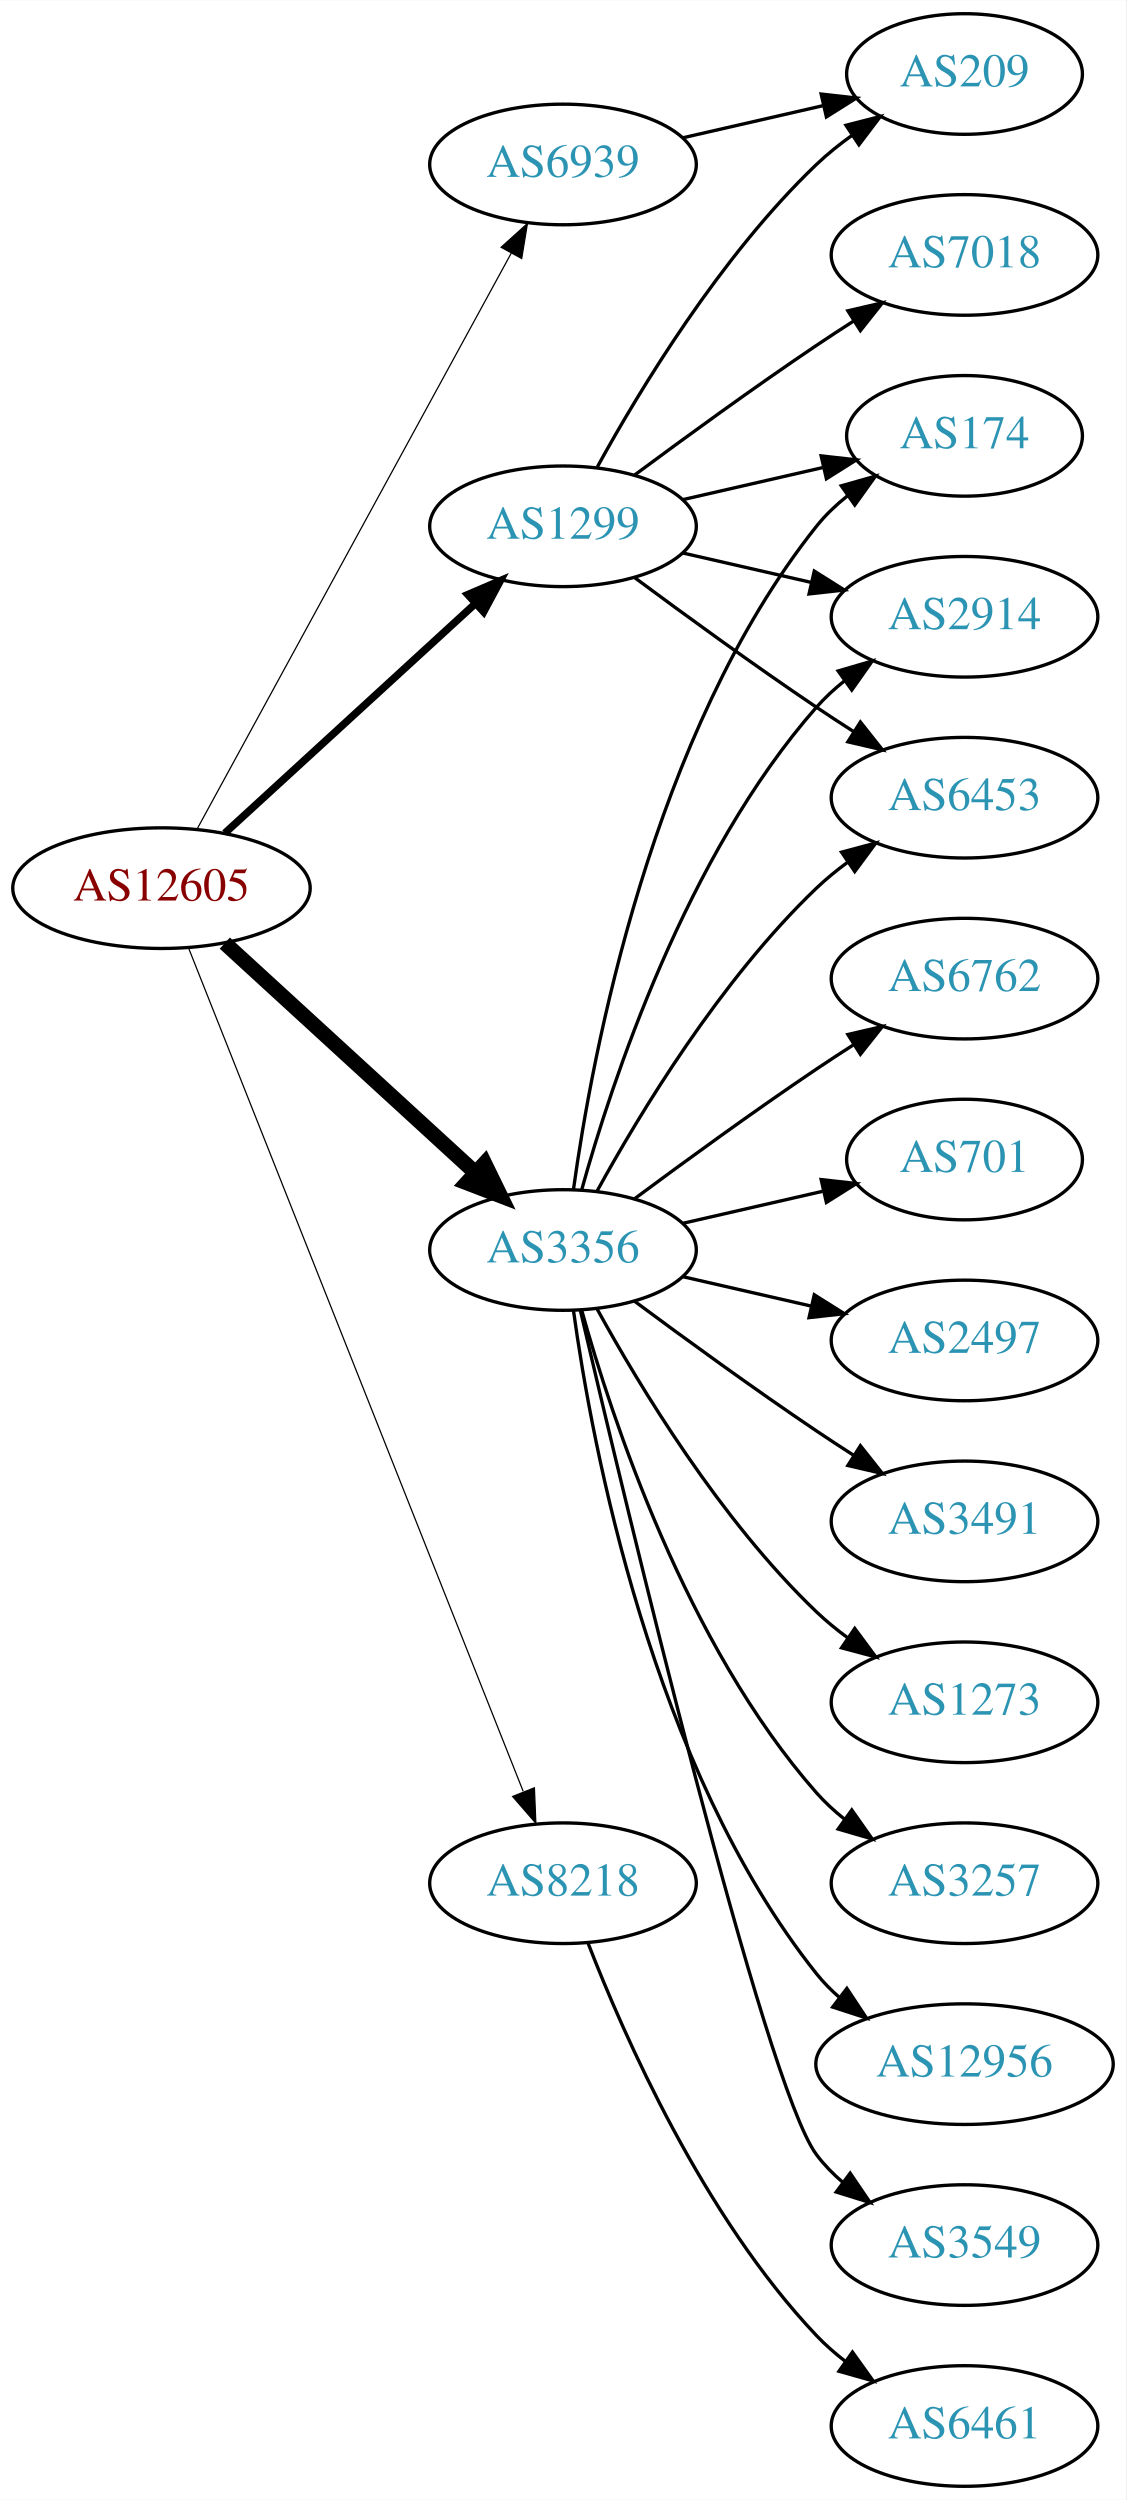
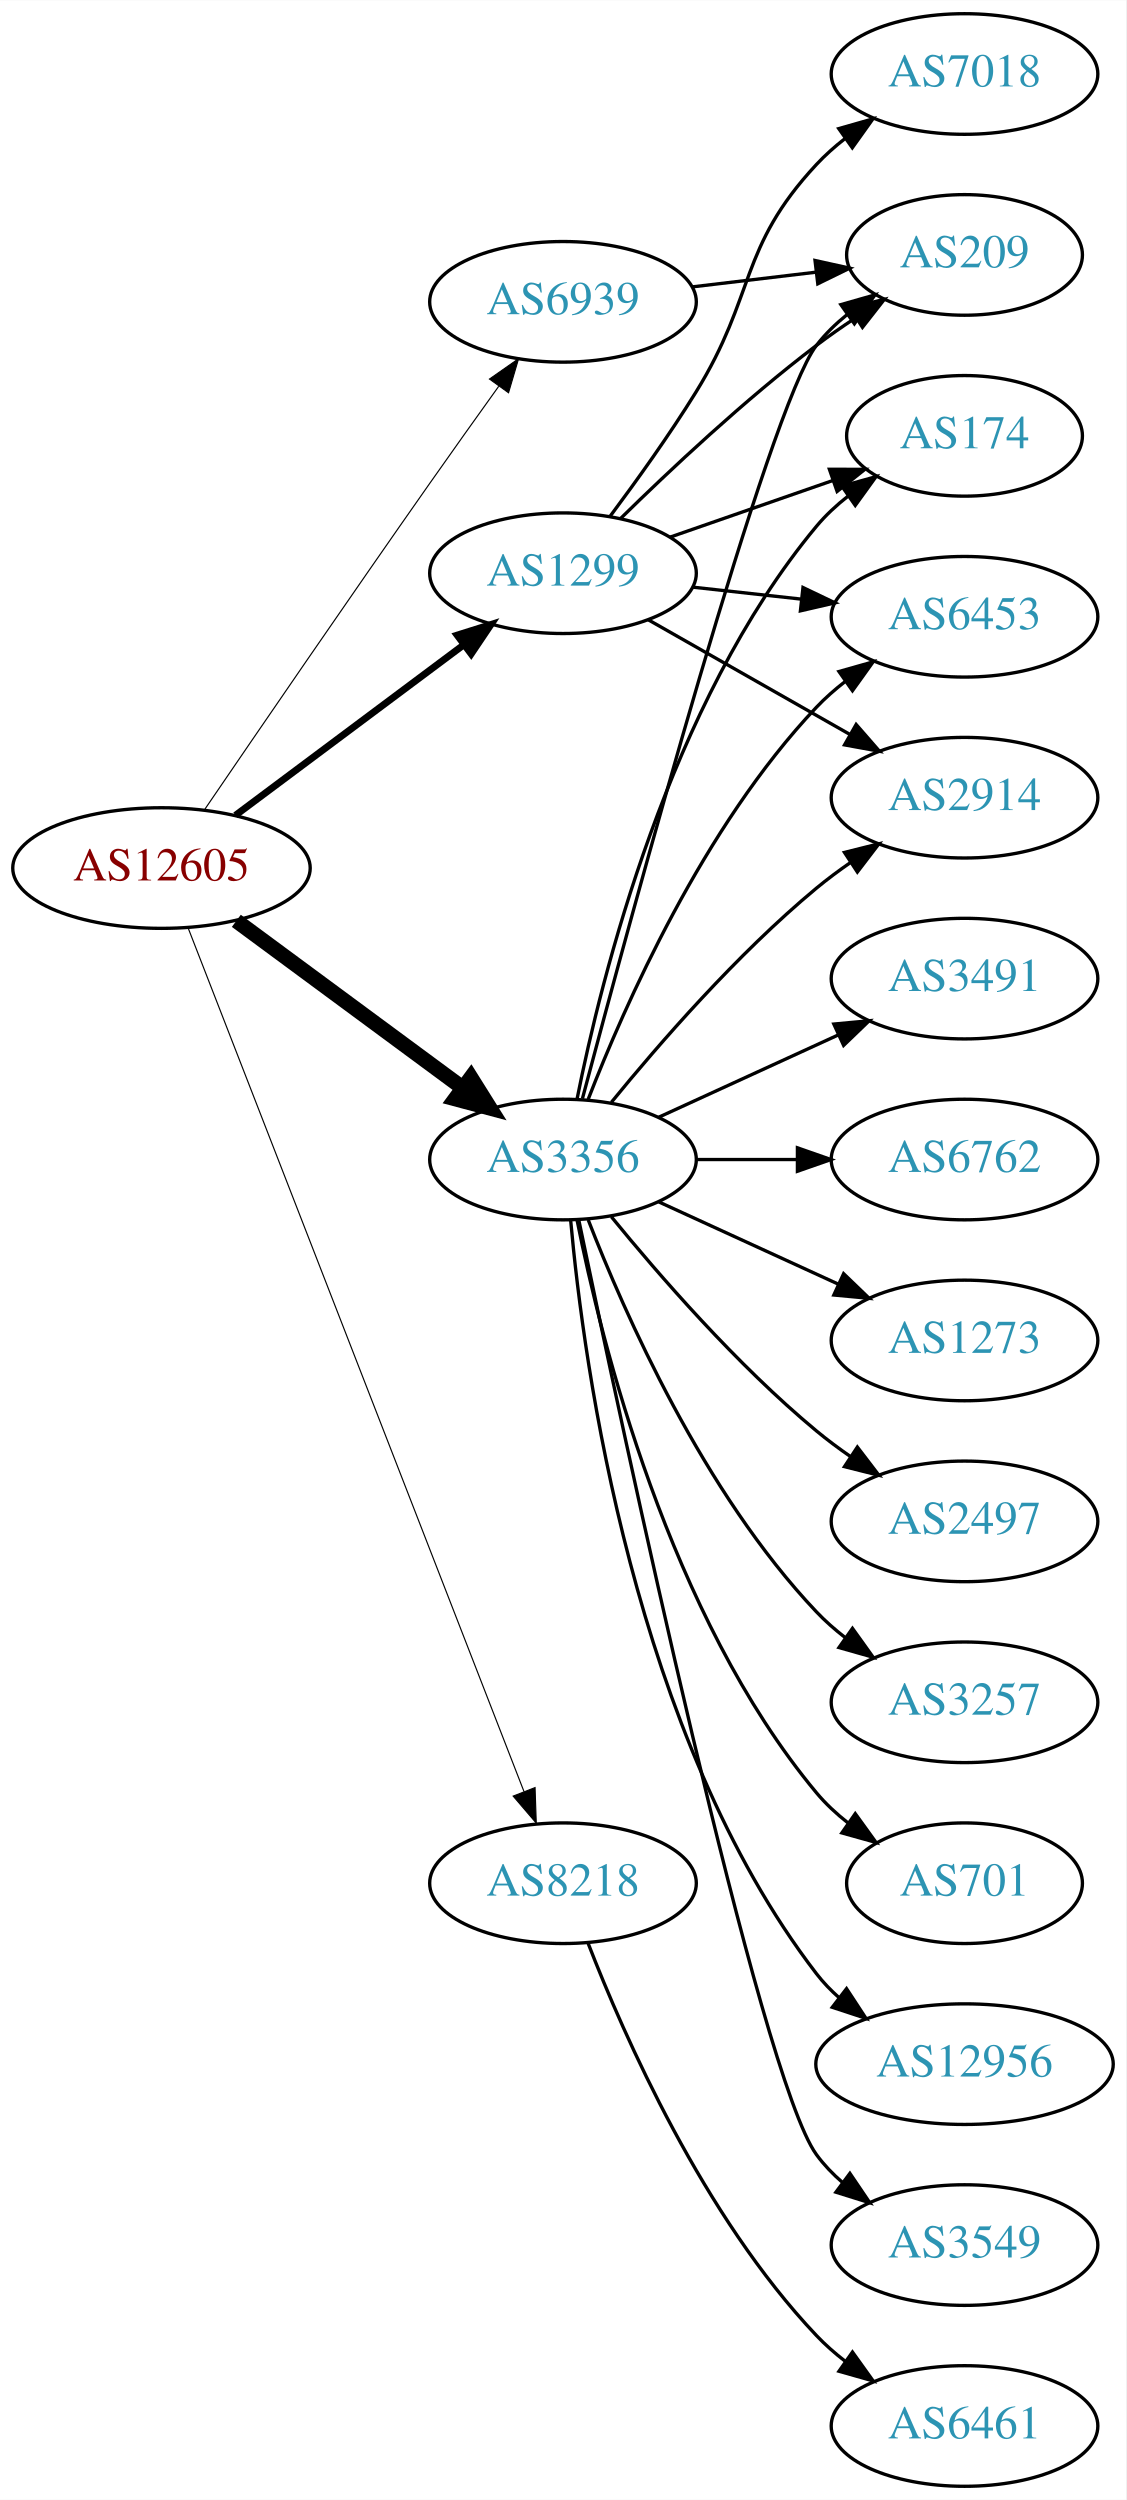
<svg xmlns="http://www.w3.org/2000/svg" xmlns:xlink="http://www.w3.org/1999/xlink" width="336pt" height="746pt" viewBox="0.00 0.00 336.08 746.00">
  <g id="graph0" class="graph" transform="scale(1 1) rotate(0) translate(4 742)">
    <polygon fill="white" stroke="none" points="-4,4 -4,-742 332.077,-742 332.077,4 -4,4" />
    <g id="node1" class="node">
      <g id="a_node1">
        <a xlink:href="/asn/12605" xlink:title="AS12605 ~ Linz, Austria [AT]">
-           <ellipse fill="#ffffff" stroke="black" cx="44.196" cy="-477" rx="44.393" ry="18" />
-           <text text-anchor="middle" x="44.196" y="-473.3" font-family="Times,serif" font-size="14.00" fill="#880000">AS12605</text>
+           <ellipse fill="#ffffff" stroke="black" cx="44.196" cy="-483" rx="44.393" ry="18" />
+           <text text-anchor="middle" x="44.196" y="-479.3" font-family="Times,serif" font-size="14.00" fill="#880000">AS12605</text>
        </a>
      </g>
    </g>
    <g id="node2" class="node">
      <g id="a_node2">
        <a xlink:href="/asn/1299" xlink:title="AS1299 ~ Telia Carrier [EU]">
-           <ellipse fill="#ffffff" stroke="black" cx="164.039" cy="-585" rx="39.794" ry="18" />
-           <text text-anchor="middle" x="164.039" y="-581.3" font-family="Times,serif" font-size="14.00" fill="#2c94b3">AS1299</text>
+           <ellipse fill="#ffffff" stroke="black" cx="164.039" cy="-571" rx="39.794" ry="18" />
+           <text text-anchor="middle" x="164.039" y="-567.3" font-family="Times,serif" font-size="14.00" fill="#2c94b3">AS1299</text>
        </a>
      </g>
    </g>
    <g id="edge1" class="edge">
-       <path fill="none" stroke="black" stroke-width="2.25" d="M63.094,-493.403C83.022,-511.667 115.38,-541.322 137.857,-561.921" />
-       <polygon fill="black" stroke="black" stroke-width="2.25" points="135.622,-564.62 145.359,-568.797 140.351,-559.46 135.622,-564.62" />
+       <path fill="none" stroke="black" stroke-width="2.077" d="M66.264,-498.733C85.233,-512.898 113.278,-533.841 134.3,-549.54" />
+       <polygon fill="black" stroke="black" stroke-width="2.077" points="132.441,-552.519 142.548,-555.698 136.63,-546.911 132.441,-552.519" />
    </g>
    <g id="node3" class="node">
      <g id="a_node3">
        <a xlink:href="/asn/3356" xlink:title="AS3356 ~ Level 3 Parent, LLC [US]">
-           <ellipse fill="#ffffff" stroke="black" cx="164.039" cy="-369" rx="39.794" ry="18" />
-           <text text-anchor="middle" x="164.039" y="-365.3" font-family="Times,serif" font-size="14.00" fill="#2c94b3">AS3356</text>
+           <ellipse fill="#ffffff" stroke="black" cx="164.039" cy="-396" rx="39.794" ry="18" />
+           <text text-anchor="middle" x="164.039" y="-392.3" font-family="Times,serif" font-size="14.00" fill="#2c94b3">AS3356</text>
        </a>
      </g>
    </g>
    <g id="edge2" class="edge">
-       <path fill="none" stroke="black" stroke-width="4.5" d="M63.094,-460.597C83.022,-442.333 115.38,-412.678 137.857,-392.079" />
-       <polygon fill="black" stroke="black" stroke-width="4.5" points="140.647,-394.863 145.359,-385.203 135.326,-389.057 140.647,-394.863" />
+       <path fill="none" stroke="black" stroke-width="4.5" d="M66.537,-467.245C85.424,-453.301 113.154,-432.829 134.047,-417.404" />
+       <polygon fill="black" stroke="black" stroke-width="4.5" points="136.546,-420.453 142.253,-411.346 131.869,-414.118 136.546,-420.453" />
    </g>
    <g id="node4" class="node">
      <g id="a_node4">
        <a xlink:href="/asn/6939" xlink:title="AS6939 ~ Hurricane Electric LLC [US]">
-           <ellipse fill="#ffffff" stroke="black" cx="164.039" cy="-693" rx="39.794" ry="18" />
-           <text text-anchor="middle" x="164.039" y="-689.3" font-family="Times,serif" font-size="14.00" fill="#2c94b3">AS6939</text>
+           <ellipse fill="#ffffff" stroke="black" cx="164.039" cy="-652" rx="39.794" ry="18" />
+           <text text-anchor="middle" x="164.039" y="-648.3" font-family="Times,serif" font-size="14.00" fill="#2c94b3">AS6939</text>
        </a>
      </g>
    </g>
    <g id="edge3" class="edge">
-       <path fill="none" stroke="black" stroke-width="0.375" d="M54.84,-494.676C75.521,-532.584 124.234,-621.873 148.613,-666.559" />
-       <polygon fill="black" stroke="black" stroke-width="0.375" points="145.565,-668.28 153.427,-675.383 151.71,-664.928 145.565,-668.28" />
+       <path fill="none" stroke="black" stroke-width="0.346" d="M57.173,-500.603C72.599,-523.225 100.294,-563.677 124.392,-598 131.019,-607.438 138.367,-617.745 144.862,-626.801" />
+       <polygon fill="black" stroke="black" stroke-width="0.346" points="142.098,-628.953 150.776,-635.031 147.782,-624.868 142.098,-628.953" />
    </g>
    <g id="node5" class="node">
      <g id="a_node5">
        <a xlink:href="/asn/8218" xlink:title="AS8218 ~ legacy Neotelecoms [FR]">
          <ellipse fill="#ffffff" stroke="black" cx="164.039" cy="-180" rx="39.794" ry="18" />
          <text text-anchor="middle" x="164.039" y="-176.3" font-family="Times,serif" font-size="14.00" fill="#2c94b3">AS8218</text>
        </a>
      </g>
    </g>
    <g id="edge4" class="edge">
-       <path fill="none" stroke="black" stroke-width="0.375" d="M52.39,-458.868C72.325,-408.627 128.366,-267.385 152.148,-207.447" />
-       <polygon fill="black" stroke="black" stroke-width="0.375" points="155.504,-208.48 155.939,-197.894 148.997,-205.899 155.504,-208.48" />
+       <path fill="none" stroke="black" stroke-width="0.346" d="M52.215,-464.953C72.069,-413.904 128.723,-268.232 152.418,-207.308" />
+       <polygon fill="black" stroke="black" stroke-width="0.346" points="155.694,-208.541 156.057,-197.952 149.17,-206.003 155.694,-208.541" />
    </g>
    <g id="node6" class="node">
      <g id="a_node6">
+         <a xlink:href="/asn/2914" xlink:title="AS2914 ~ NTT America, Inc. [US]">
+           <ellipse fill="#ffffff" stroke="black" cx="283.881" cy="-504" rx="39.794" ry="18" />
+           <text text-anchor="middle" x="283.881" y="-500.3" font-family="Times,serif" font-size="14.00" fill="#2c94b3">AS2914</text>
+         </a>
+       </g>
+     </g>
+     <g id="edge5" class="edge">
+       <path fill="none" stroke="black" d="M189.456,-557.118C206.915,-547.191 230.616,-533.716 249.776,-522.822" />
+       <polygon fill="black" stroke="black" points="251.532,-525.85 258.495,-517.865 248.072,-519.765 251.532,-525.85" />
+     </g>
+     <g id="node7" class="node">
+       <g id="a_node7">
        <a xlink:href="/asn/174" xlink:title="AS174 ~ Cogent Communications [US]">
          <ellipse fill="#ffffff" stroke="black" cx="283.881" cy="-612" rx="35.194" ry="18" />
          <text text-anchor="middle" x="283.881" y="-608.3" font-family="Times,serif" font-size="14.00" fill="#2c94b3">AS174</text>
        </a>
      </g>
    </g>
-     <g id="edge5" class="edge">
-       <path fill="none" stroke="black" d="M199.758,-592.955C212.85,-595.955 227.873,-599.396 241.513,-602.522" />
-       <polygon fill="black" stroke="black" points="241.091,-606.016 251.621,-604.838 242.655,-599.193 241.091,-606.016" />
-     </g>
-     <g id="node7" class="node">
-       <g id="a_node7">
-         <a xlink:href="/asn/2914" xlink:title="AS2914 ~ NTT America, Inc. [US]">
-           <ellipse fill="#ffffff" stroke="black" cx="283.881" cy="-558" rx="39.794" ry="18" />
-           <text text-anchor="middle" x="283.881" y="-554.3" font-family="Times,serif" font-size="14.00" fill="#2c94b3">AS2914</text>
-         </a>
-       </g>
-     </g>
    <g id="edge6" class="edge">
-       <path fill="none" stroke="black" d="M199.758,-577.045C211.758,-574.296 225.379,-571.175 238.071,-568.267" />
-       <polygon fill="black" stroke="black" points="239.037,-571.636 248.003,-565.991 237.474,-564.813 239.037,-571.636" />
+       <path fill="none" stroke="black" d="M196,-581.772C210.909,-586.959 228.927,-593.228 244.68,-598.709" />
+       <polygon fill="black" stroke="black" points="243.553,-602.023 254.148,-602.003 245.853,-595.411 243.553,-602.023" />
    </g>
    <g id="node8" class="node">
      <g id="a_node8">
        <a xlink:href="/asn/7018" xlink:title="AS7018 ~ AT&amp;T Services, Inc. [US]">
-           <ellipse fill="#ffffff" stroke="black" cx="283.881" cy="-666" rx="39.794" ry="18" />
-           <text text-anchor="middle" x="283.881" y="-662.3" font-family="Times,serif" font-size="14.00" fill="#2c94b3">AS7018</text>
+           <ellipse fill="#ffffff" stroke="black" cx="283.881" cy="-720" rx="39.794" ry="18" />
+           <text text-anchor="middle" x="283.881" y="-716.3" font-family="Times,serif" font-size="14.00" fill="#2c94b3">AS7018</text>
        </a>
      </g>
    </g>
    <g id="edge7" class="edge">
-       <path fill="none" stroke="black" d="M185.369,-600.277C200.231,-611.304 220.976,-626.407 239.685,-639 243.234,-641.389 246.984,-643.839 250.733,-646.242" />
-       <polygon fill="black" stroke="black" points="249.059,-649.325 259.381,-651.712 252.801,-643.409 249.059,-649.325" />
+       <path fill="none" stroke="black" d="M178.179,-588.105C185.957,-598.529 195.8,-612.255 203.685,-625 221.677,-654.081 216.387,-667.968 239.685,-693 242.246,-695.751 245.147,-698.333 248.205,-700.726" />
+       <polygon fill="black" stroke="black" points="246.35,-703.701 256.539,-706.606 250.385,-697.981 246.35,-703.701" />
    </g>
    <g id="node9" class="node">
      <g id="a_node9">
        <a xlink:href="/asn/209" xlink:title="AS209 ~ CenturyLink Communications, LLC [US]">
-           <ellipse fill="#ffffff" stroke="black" cx="283.881" cy="-720" rx="35.194" ry="18" />
-           <text text-anchor="middle" x="283.881" y="-716.3" font-family="Times,serif" font-size="14.00" fill="#2c94b3">AS209</text>
+           <ellipse fill="#ffffff" stroke="black" cx="283.881" cy="-666" rx="35.194" ry="18" />
+           <text text-anchor="middle" x="283.881" y="-662.3" font-family="Times,serif" font-size="14.00" fill="#2c94b3">AS209</text>
        </a>
      </g>
    </g>
    <g id="edge8" class="edge">
-       <path fill="none" stroke="black" d="M174.28,-602.713C186.825,-625.561 211.002,-665.611 239.685,-693 242.939,-696.107 246.606,-699.046 250.393,-701.76" />
-       <polygon fill="black" stroke="black" points="248.495,-704.701 258.761,-707.322 252.37,-698.872 248.495,-704.701" />
+       <path fill="none" stroke="black" d="M181.187,-587.296C195.824,-601.671 218.312,-622.795 239.685,-639 243.352,-641.78 247.312,-644.546 251.296,-647.187" />
+       <polygon fill="black" stroke="black" points="249.64,-650.283 259.948,-652.731 253.416,-644.389 249.64,-650.283" />
    </g>
    <g id="node10" class="node">
      <g id="a_node10">
        <a xlink:href="/asn/6453" xlink:title="AS6453 ~ TATA COMMUNICATIONS (AMERICA) INC [US]">
-           <ellipse fill="#ffffff" stroke="black" cx="283.881" cy="-504" rx="39.794" ry="18" />
-           <text text-anchor="middle" x="283.881" y="-500.3" font-family="Times,serif" font-size="14.00" fill="#2c94b3">AS6453</text>
+           <ellipse fill="#ffffff" stroke="black" cx="283.881" cy="-558" rx="39.794" ry="18" />
+           <text text-anchor="middle" x="283.881" y="-554.3" font-family="Times,serif" font-size="14.00" fill="#2c94b3">AS6453</text>
        </a>
      </g>
    </g>
    <g id="edge9" class="edge">
-       <path fill="none" stroke="black" d="M185.369,-569.723C200.231,-558.696 220.976,-543.593 239.685,-531 243.234,-528.611 246.984,-526.161 250.733,-523.758" />
-       <polygon fill="black" stroke="black" points="252.801,-526.591 259.381,-518.288 249.059,-520.675 252.801,-526.591" />
-     </g>
-     <g id="edge17" class="edge">
-       <path fill="none" stroke="black" d="M167.178,-387.17C172.678,-426.974 190.504,-523.233 239.685,-585 242.35,-588.347 245.55,-591.393 248.988,-594.132" />
-       <polygon fill="black" stroke="black" points="247.106,-597.087 257.302,-599.965 251.126,-591.357 247.106,-597.087" />
-     </g>
-     <g id="edge10" class="edge">
-       <path fill="none" stroke="black" d="M169.612,-386.946C178.517,-418.995 200.801,-486.842 239.685,-531 242.169,-533.821 245.019,-536.449 248.044,-538.871" />
-       <polygon fill="black" stroke="black" points="246.162,-541.828 256.334,-544.791 250.23,-536.131 246.162,-541.828" />
-     </g>
-     <g id="edge19" class="edge">
-       <path fill="none" stroke="black" d="M174.28,-386.713C186.825,-409.561 211.002,-449.611 239.685,-477 242.553,-479.739 245.742,-482.347 249.051,-484.785" />
-       <polygon fill="black" stroke="black" points="247.175,-487.742 257.411,-490.477 251.114,-481.956 247.175,-487.742" />
+       <path fill="none" stroke="black" d="M202.649,-566.851C212.96,-565.713 224.277,-564.465 235.077,-563.274" />
+       <polygon fill="black" stroke="black" points="235.668,-566.73 245.224,-562.154 234.901,-559.772 235.668,-566.73" />
+     </g>
+     <g id="edge12" class="edge">
+       <path fill="none" stroke="black" d="M178.458,-413.065C192.572,-430.375 215.987,-457.345 239.685,-477 242.901,-479.668 246.402,-482.27 249.972,-484.741" />
+       <polygon fill="black" stroke="black" points="248.05,-487.666 258.329,-490.236 251.896,-481.817 248.05,-487.666" />
+     </g>
+     <g id="edge15" class="edge">
+       <path fill="none" stroke="black" d="M168.237,-414.073C175.401,-450.141 195.675,-532.125 239.685,-585 242.422,-588.288 245.667,-591.298 249.13,-594.017" />
+       <polygon fill="black" stroke="black" points="247.265,-596.983 257.471,-599.827 251.267,-591.239 247.265,-596.983" />
+     </g>
+     <g id="edge21" class="edge">
+       <path fill="none" stroke="black" d="M169.833,-414.174C183.989,-467.431 225.502,-620.539 239.685,-639 242.292,-642.393 245.455,-645.467 248.873,-648.223" />
+       <polygon fill="black" stroke="black" points="246.976,-651.168 257.164,-654.073 251.011,-645.448 246.976,-651.168" />
+     </g>
+     <g id="edge14" class="edge">
+       <path fill="none" stroke="black" d="M171.562,-413.994C182.312,-441.728 205.969,-495.429 239.685,-531 242.271,-533.728 245.188,-536.294 248.257,-538.677" />
+       <polygon fill="black" stroke="black" points="246.411,-541.658 256.605,-544.543 250.435,-535.93 246.411,-541.658" />
    </g>
    <g id="node11" class="node">
      <g id="a_node11">
-         <a xlink:href="/asn/2497" xlink:title="AS2497 ~ Internet Initiative Japan Inc. [JP]">
+         <a xlink:href="/asn/1273" xlink:title="AS1273 ~ Vodafone Group PLC [EU]">
          <ellipse fill="#ffffff" stroke="black" cx="283.881" cy="-342" rx="39.794" ry="18" />
-           <text text-anchor="middle" x="283.881" y="-338.3" font-family="Times,serif" font-size="14.00" fill="#2c94b3">AS2497</text>
-         </a>
-       </g>
-     </g>
-     <g id="edge11" class="edge">
-       <path fill="none" stroke="black" d="M199.758,-361.045C211.758,-358.296 225.379,-355.175 238.071,-352.267" />
-       <polygon fill="black" stroke="black" points="239.037,-355.636 248.003,-349.991 237.474,-348.813 239.037,-355.636" />
+           <text text-anchor="middle" x="283.881" y="-338.3" font-family="Times,serif" font-size="14.00" fill="#2c94b3">AS1273</text>
+         </a>
+       </g>
+     </g>
+     <g id="edge10" class="edge">
+       <path fill="none" stroke="black" d="M192.667,-383.339C208.624,-376.027 228.895,-366.739 246.178,-358.819" />
+       <polygon fill="black" stroke="black" points="247.793,-361.929 255.425,-354.581 244.876,-355.565 247.793,-361.929" />
    </g>
    <g id="node12" class="node">
      <g id="a_node12">
-         <a xlink:href="/asn/3491" xlink:title="AS3491 ~ PCCW Global, Inc. [US]">
+         <a xlink:href="/asn/2497" xlink:title="AS2497 ~ Internet Initiative Japan Inc. [JP]">
          <ellipse fill="#ffffff" stroke="black" cx="283.881" cy="-288" rx="39.794" ry="18" />
-           <text text-anchor="middle" x="283.881" y="-284.3" font-family="Times,serif" font-size="14.00" fill="#2c94b3">AS3491</text>
-         </a>
-       </g>
-     </g>
-     <g id="edge12" class="edge">
-       <path fill="none" stroke="black" d="M185.369,-353.723C200.231,-342.696 220.976,-327.593 239.685,-315 243.234,-312.611 246.984,-310.161 250.733,-307.758" />
-       <polygon fill="black" stroke="black" points="252.801,-310.591 259.381,-302.288 249.059,-304.675 252.801,-310.591" />
+           <text text-anchor="middle" x="283.881" y="-284.3" font-family="Times,serif" font-size="14.00" fill="#2c94b3">AS2497</text>
+         </a>
+       </g>
+     </g>
+     <g id="edge11" class="edge">
+       <path fill="none" stroke="black" d="M178.458,-378.935C192.572,-361.625 215.987,-334.655 239.685,-315 242.901,-312.332 246.402,-309.73 249.972,-307.259" />
+       <polygon fill="black" stroke="black" points="251.896,-310.183 258.329,-301.764 248.05,-304.334 251.896,-310.183" />
    </g>
    <g id="node13" class="node">
      <g id="a_node13">
-         <a xlink:href="/asn/1273" xlink:title="AS1273 ~ Vodafone Group PLC [EU]">
+         <a xlink:href="/asn/3257" xlink:title="AS3257 ~ GTT [DE]">
          <ellipse fill="#ffffff" stroke="black" cx="283.881" cy="-234" rx="39.794" ry="18" />
-           <text text-anchor="middle" x="283.881" y="-230.3" font-family="Times,serif" font-size="14.00" fill="#2c94b3">AS1273</text>
+           <text text-anchor="middle" x="283.881" y="-230.3" font-family="Times,serif" font-size="14.00" fill="#2c94b3">AS3257</text>
        </a>
      </g>
    </g>
    <g id="edge13" class="edge">
-       <path fill="none" stroke="black" d="M174.28,-351.287C186.825,-328.439 211.002,-288.389 239.685,-261 242.553,-258.261 245.742,-255.653 249.051,-253.215" />
-       <polygon fill="black" stroke="black" points="251.114,-256.044 257.411,-247.523 247.175,-250.258 251.114,-256.044" />
+       <path fill="none" stroke="black" d="M171.562,-378.006C182.312,-350.272 205.969,-296.571 239.685,-261 242.271,-258.272 245.188,-255.706 248.257,-253.323" />
+       <polygon fill="black" stroke="black" points="250.435,-256.07 256.605,-247.457 246.411,-250.342 250.435,-256.07" />
    </g>
    <g id="node14" class="node">
      <g id="a_node14">
-         <a xlink:href="/asn/3257" xlink:title="AS3257 ~ GTT [DE]">
-           <ellipse fill="#ffffff" stroke="black" cx="283.881" cy="-180" rx="39.794" ry="18" />
-           <text text-anchor="middle" x="283.881" y="-176.3" font-family="Times,serif" font-size="14.00" fill="#2c94b3">AS3257</text>
-         </a>
-       </g>
-     </g>
-     <g id="edge14" class="edge">
-       <path fill="none" stroke="black" d="M169.612,-351.054C178.517,-319.005 200.801,-251.158 239.685,-207 242.169,-204.179 245.019,-201.551 248.044,-199.129" />
-       <polygon fill="black" stroke="black" points="250.23,-201.869 256.334,-193.209 246.162,-196.172 250.23,-201.869" />
+         <a xlink:href="/asn/701" xlink:title="AS701 ~ UUNET [US]">
+           <ellipse fill="#ffffff" stroke="black" cx="283.881" cy="-180" rx="35.194" ry="18" />
+           <text text-anchor="middle" x="283.881" y="-176.3" font-family="Times,serif" font-size="14.00" fill="#2c94b3">AS701</text>
+         </a>
+       </g>
+     </g>
+     <g id="edge16" class="edge">
+       <path fill="none" stroke="black" d="M168.237,-377.927C175.401,-341.859 195.675,-259.875 239.685,-207 242.422,-203.712 245.667,-200.702 249.13,-197.983" />
+       <polygon fill="black" stroke="black" points="251.267,-200.761 257.471,-192.173 247.265,-195.017 251.267,-200.761" />
    </g>
    <g id="node15" class="node">
      <g id="a_node15">
        <a xlink:href="/asn/12956" xlink:title="AS12956 ~ TELXIUS [ES]">
          <ellipse fill="#ffffff" stroke="black" cx="283.881" cy="-126" rx="44.393" ry="18" />
          <text text-anchor="middle" x="283.881" y="-122.3" font-family="Times,serif" font-size="14.00" fill="#2c94b3">AS12956</text>
        </a>
      </g>
    </g>
-     <g id="edge15" class="edge">
-       <path fill="none" stroke="black" d="M167.178,-350.83C172.678,-311.026 190.504,-214.767 239.685,-153 241.723,-150.44 244.075,-148.056 246.606,-145.851" />
-       <polygon fill="black" stroke="black" points="248.762,-148.609 254.608,-139.773 244.527,-143.035 248.762,-148.609" />
+     <g id="edge17" class="edge">
+       <path fill="none" stroke="black" d="M166.323,-377.883C170.221,-334.668 185.238,-223.869 239.685,-153 241.679,-150.405 243.998,-147.996 246.508,-145.774" />
+       <polygon fill="black" stroke="black" points="248.666,-148.53 254.472,-139.667 244.407,-142.975 248.666,-148.53" />
    </g>
    <g id="node16" class="node">
      <g id="a_node16">
        <a xlink:href="/asn/3549" xlink:title="AS3549 ~ Level 3 Parent, LLC [US]">
          <ellipse fill="#ffffff" stroke="black" cx="283.881" cy="-72" rx="39.794" ry="18" />
          <text text-anchor="middle" x="283.881" y="-68.3" font-family="Times,serif" font-size="14.00" fill="#2c94b3">AS3549</text>
        </a>
      </g>
    </g>
-     <g id="edge16" class="edge">
-       <path fill="none" stroke="black" d="M169.244,-350.867C182.613,-293.701 224.163,-119.806 239.685,-99 241.933,-95.987 244.624,-93.231 247.551,-90.728" />
-       <polygon fill="black" stroke="black" points="249.746,-93.459 255.702,-84.697 245.582,-87.831 249.746,-93.459" />
+     <g id="edge18" class="edge">
+       <path fill="none" stroke="black" d="M168.787,-377.791C181.456,-316.788 222.829,-122.158 239.685,-99 241.897,-95.961 244.565,-93.187 247.477,-90.674" />
+       <polygon fill="black" stroke="black" points="249.672,-93.403 255.608,-84.627 245.495,-87.786 249.672,-93.403" />
    </g>
    <g id="node17" class="node">
      <g id="a_node17">
-         <a xlink:href="/asn/6762" xlink:title="AS6762 ~ TELECOM ITALIA SPARKLE S.p.A. [IT]">
+         <a xlink:href="/asn/3491" xlink:title="AS3491 ~ PCCW Global, Inc. [US]">
          <ellipse fill="#ffffff" stroke="black" cx="283.881" cy="-450" rx="39.794" ry="18" />
-           <text text-anchor="middle" x="283.881" y="-446.3" font-family="Times,serif" font-size="14.00" fill="#2c94b3">AS6762</text>
-         </a>
-       </g>
-     </g>
-     <g id="edge18" class="edge">
-       <path fill="none" stroke="black" d="M185.369,-384.277C200.231,-395.304 220.976,-410.407 239.685,-423 243.234,-425.389 246.984,-427.839 250.733,-430.242" />
-       <polygon fill="black" stroke="black" points="249.059,-433.325 259.381,-435.712 252.801,-427.409 249.059,-433.325" />
+           <text text-anchor="middle" x="283.881" y="-446.3" font-family="Times,serif" font-size="14.00" fill="#2c94b3">AS3491</text>
+         </a>
+       </g>
+     </g>
+     <g id="edge19" class="edge">
+       <path fill="none" stroke="black" d="M192.667,-408.661C208.624,-415.973 228.895,-425.261 246.178,-433.181" />
+       <polygon fill="black" stroke="black" points="244.876,-436.435 255.425,-437.419 247.793,-430.071 244.876,-436.435" />
    </g>
    <g id="node18" class="node">
      <g id="a_node18">
-         <a xlink:href="/asn/701" xlink:title="AS701 ~ UUNET [US]">
-           <ellipse fill="#ffffff" stroke="black" cx="283.881" cy="-396" rx="35.194" ry="18" />
-           <text text-anchor="middle" x="283.881" y="-392.3" font-family="Times,serif" font-size="14.00" fill="#2c94b3">AS701</text>
+         <a xlink:href="/asn/6762" xlink:title="AS6762 ~ TELECOM ITALIA SPARKLE S.p.A. [IT]">
+           <ellipse fill="#ffffff" stroke="black" cx="283.881" cy="-396" rx="39.794" ry="18" />
+           <text text-anchor="middle" x="283.881" y="-392.3" font-family="Times,serif" font-size="14.00" fill="#2c94b3">AS6762</text>
        </a>
      </g>
    </g>
    <g id="edge20" class="edge">
-       <path fill="none" stroke="black" d="M199.758,-376.955C212.85,-379.955 227.873,-383.396 241.513,-386.522" />
-       <polygon fill="black" stroke="black" points="241.091,-390.016 251.621,-388.838 242.655,-383.193 241.091,-390.016" />
-     </g>
-     <g id="edge21" class="edge">
-       <path fill="none" stroke="black" d="M199.758,-700.955C212.85,-703.955 227.873,-707.396 241.513,-710.522" />
-       <polygon fill="black" stroke="black" points="241.091,-714.016 251.621,-712.838 242.655,-707.193 241.091,-714.016" />
+       <path fill="none" stroke="black" d="M203.951,-396C213.505,-396 223.854,-396 233.817,-396" />
+       <polygon fill="black" stroke="black" points="234.009,-399.5 244.009,-396 234.009,-392.5 234.009,-399.5" />
+     </g>
+     <g id="edge22" class="edge">
+       <path fill="none" stroke="black" d="M202.649,-656.468C214.319,-657.855 227.277,-659.394 239.317,-660.824" />
+       <polygon fill="black" stroke="black" points="239.261,-664.342 249.604,-662.047 240.087,-657.391 239.261,-664.342" />
    </g>
    <g id="node19" class="node">
      <g id="a_node19">
        <a xlink:href="/asn/6461" xlink:title="AS6461 ~ Zayo Bandwidth [US]">
          <ellipse fill="#ffffff" stroke="black" cx="283.881" cy="-18" rx="39.794" ry="18" />
          <text text-anchor="middle" x="283.881" y="-14.3" font-family="Times,serif" font-size="14.00" fill="#2c94b3">AS6461</text>
        </a>
      </g>
    </g>
-     <g id="edge22" class="edge">
+     <g id="edge23" class="edge">
      <path fill="none" stroke="black" d="M171.562,-162.006C182.312,-134.272 205.969,-80.571 239.685,-45 242.271,-42.272 245.188,-39.706 248.257,-37.323" />
      <polygon fill="black" stroke="black" points="250.435,-40.069 256.605,-31.457 246.411,-34.342 250.435,-40.069" />
    </g>
  </g>
</svg>
